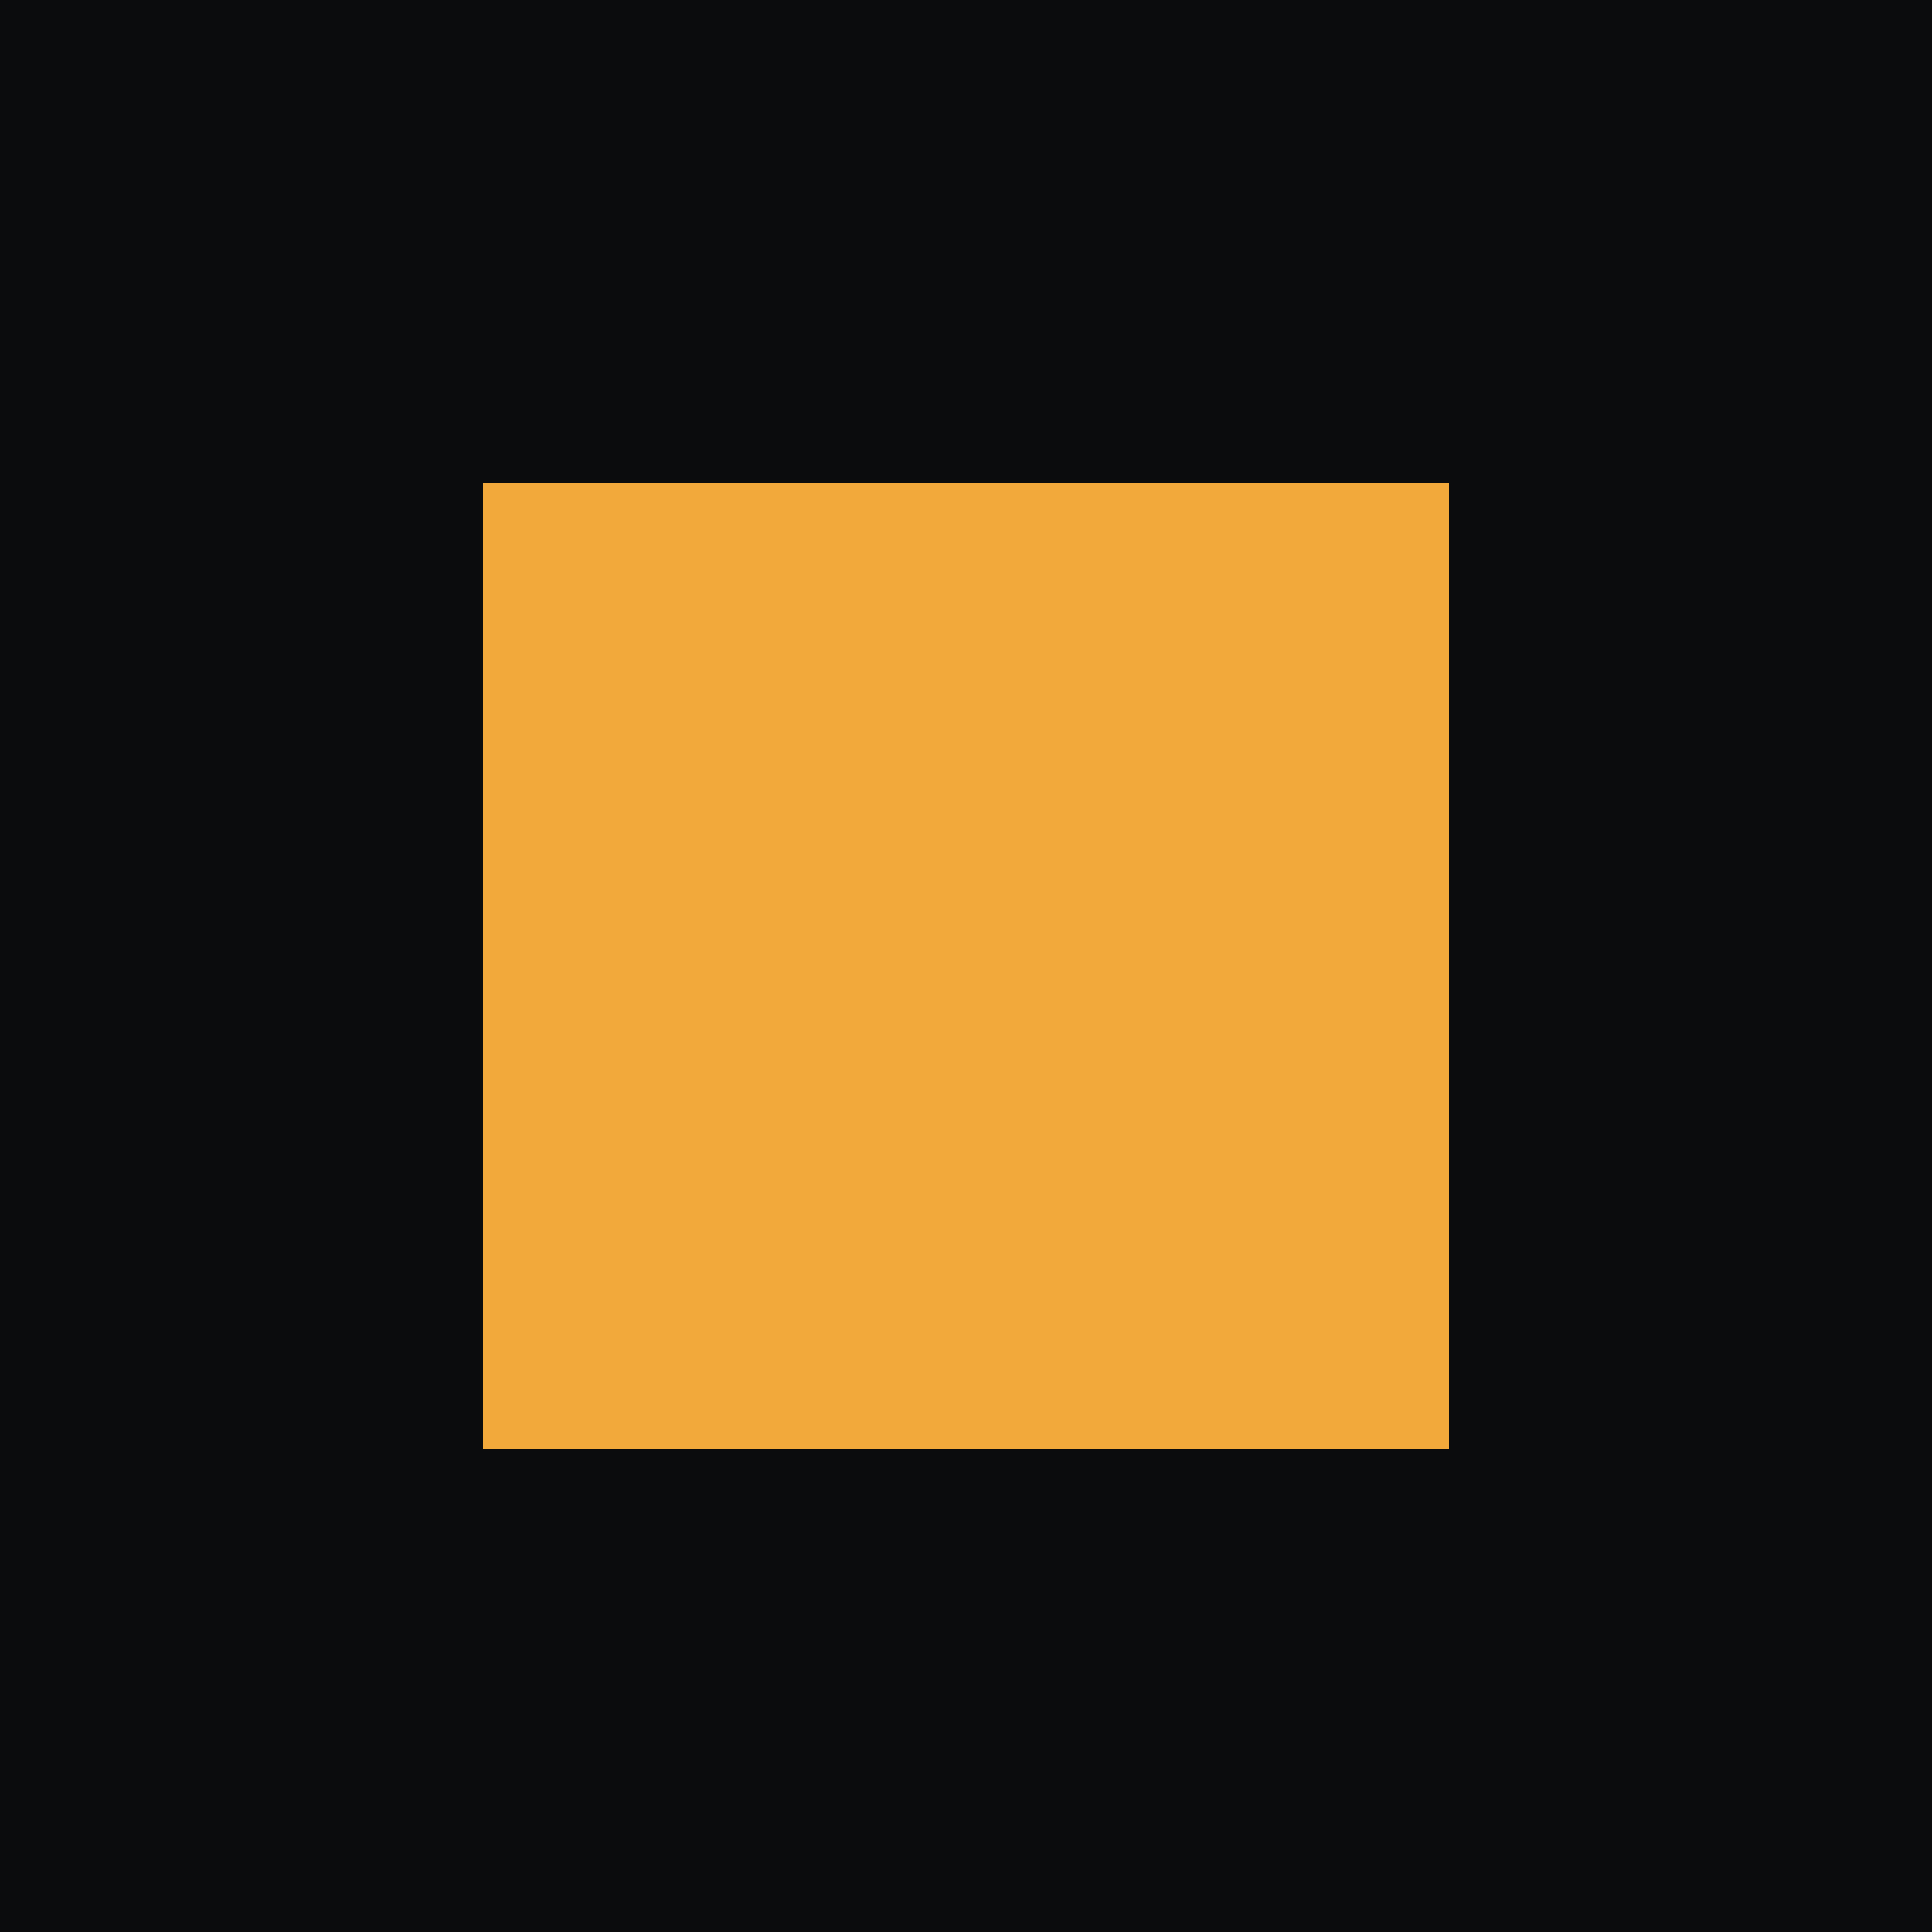
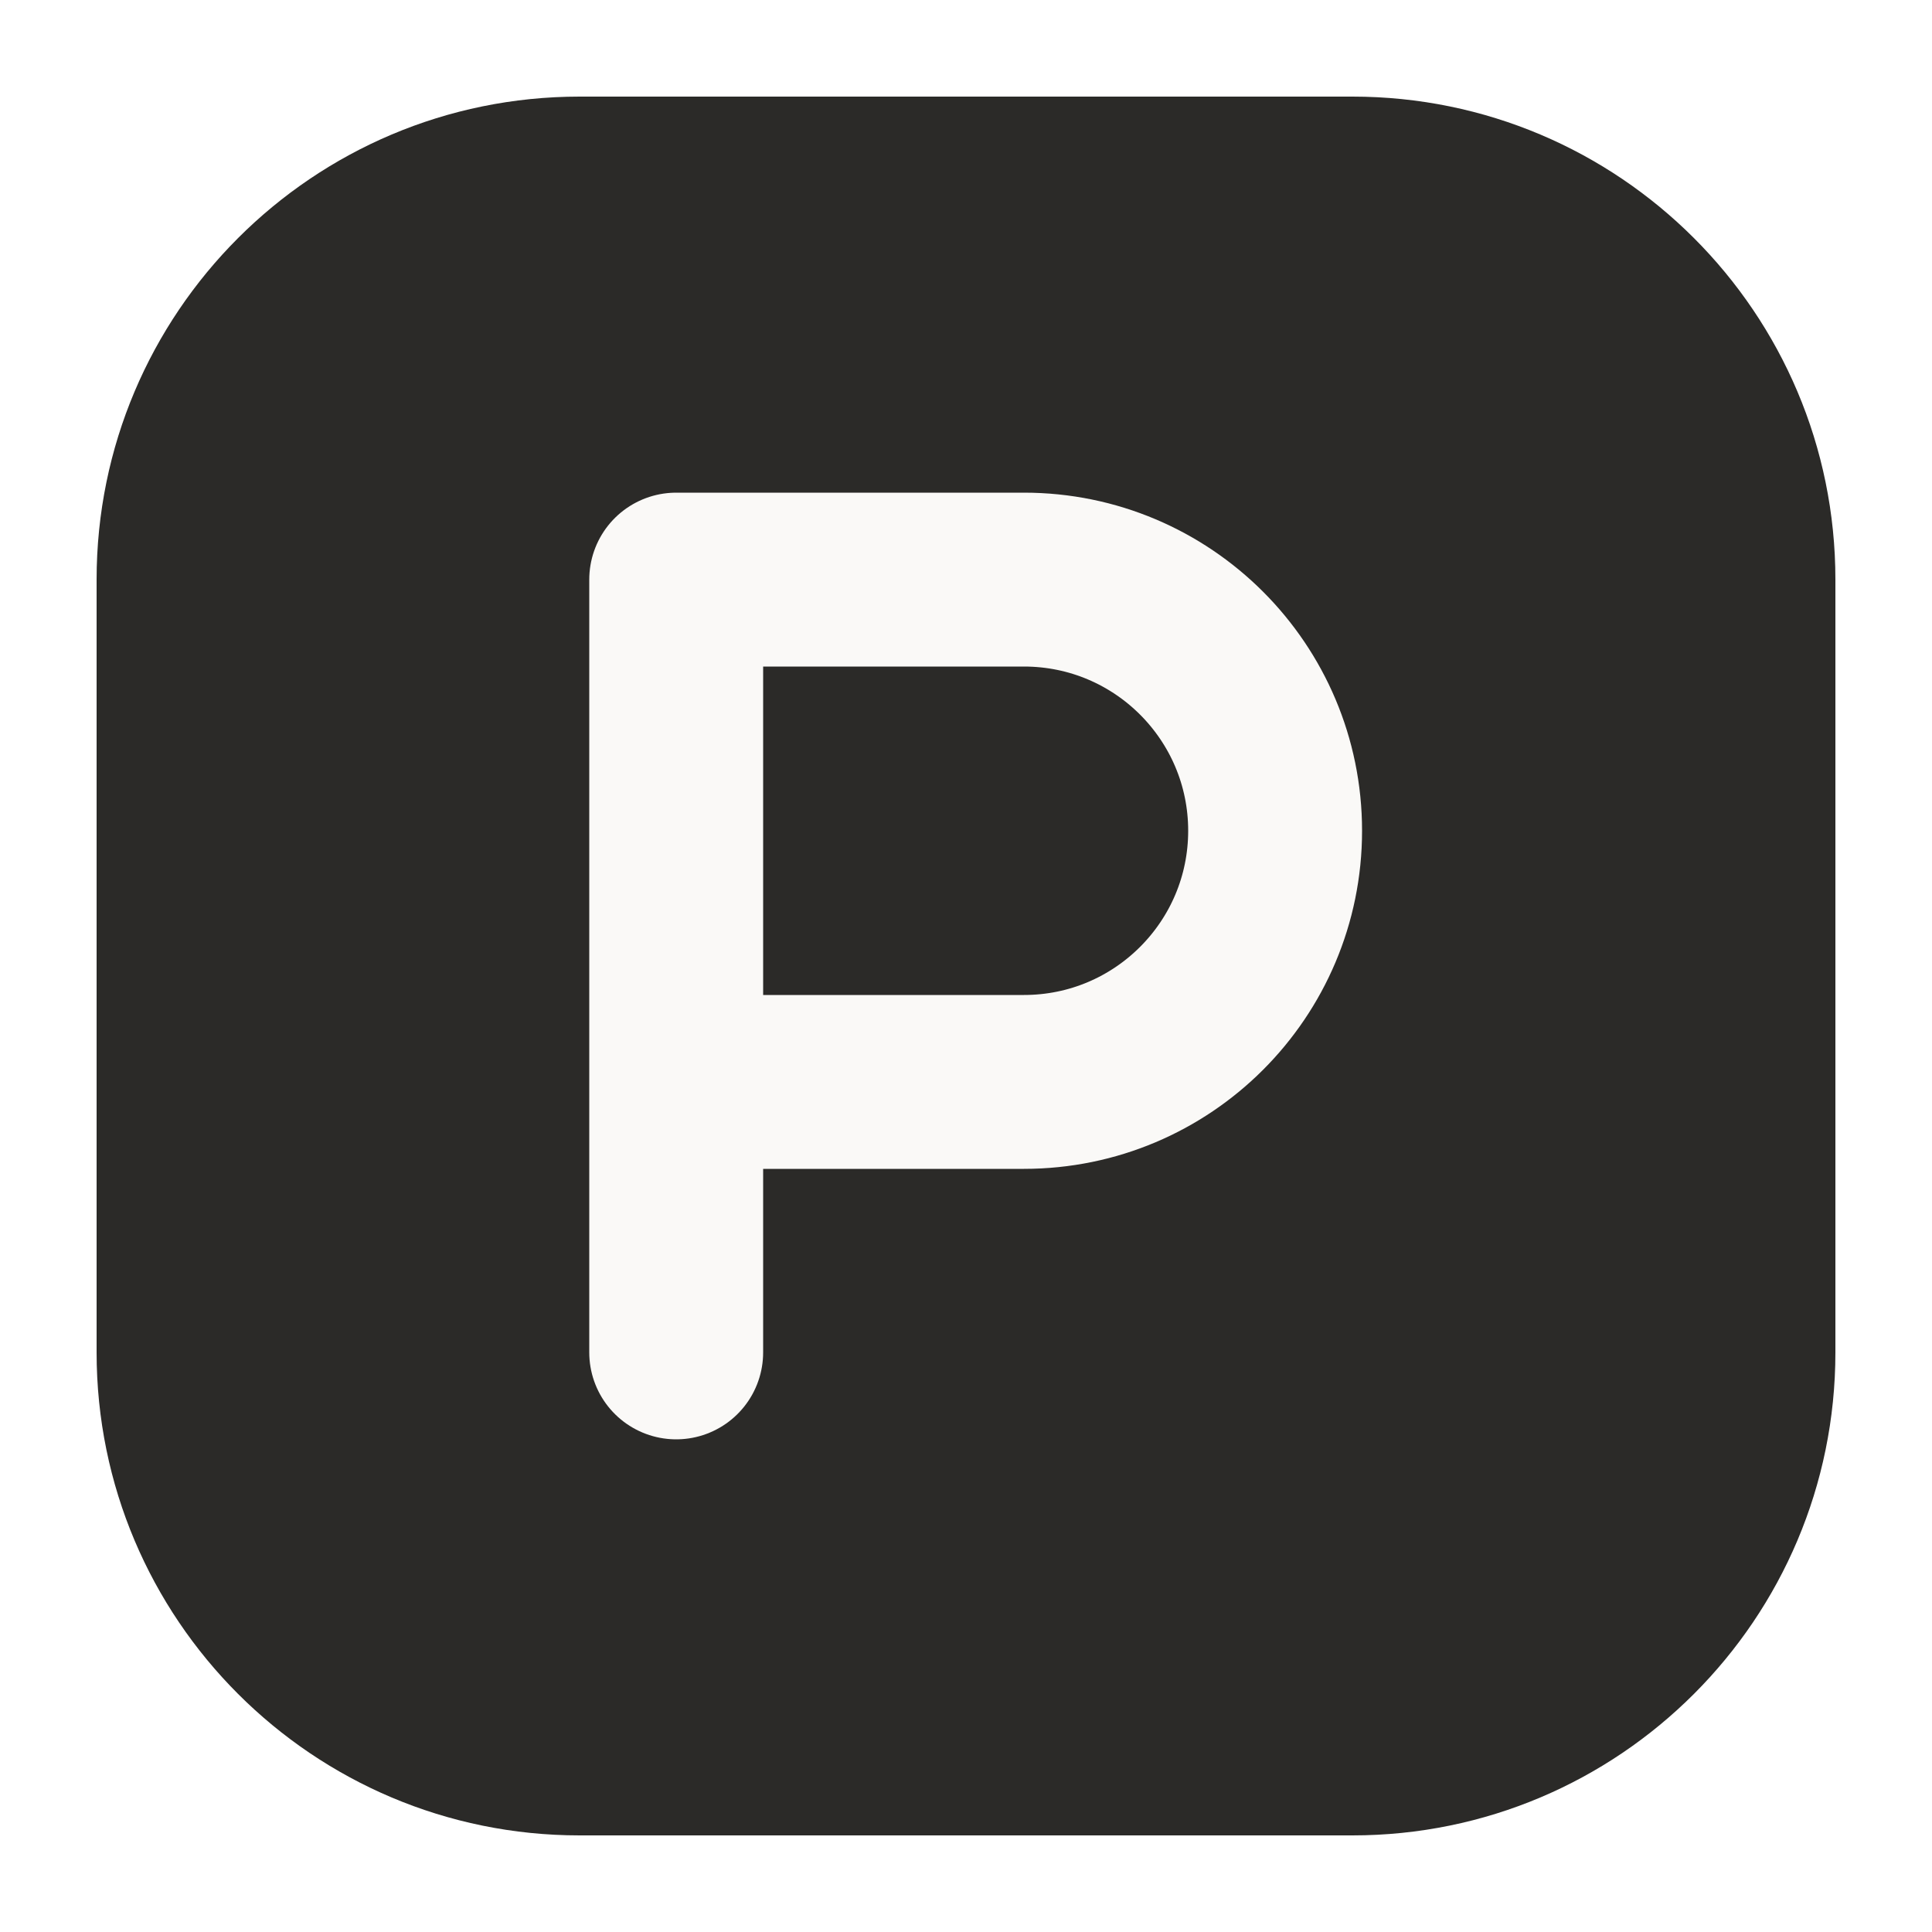
- <svg xmlns="http://www.w3.org/2000/svg" viewBox="0 0 16 16">
-   <rect width="16" height="16" fill="#0b0c0d" />
-   <rect x="4" y="4" width="8" height="8" fill="#f2a93b" />
+ <svg xmlns="http://www.w3.org/2000/svg" viewBox="0 0 20 20">
+   <rect x="1" y="1" width="18" height="18" rx="5" fill="#2b2a28" />
+   <path d="M7 14V6h3.6a2.6 2.6 0 0 1 0 5.2H7" fill="none" stroke="#faf9f7" stroke-width="1.8" stroke-linecap="round" stroke-linejoin="round" />
</svg>
